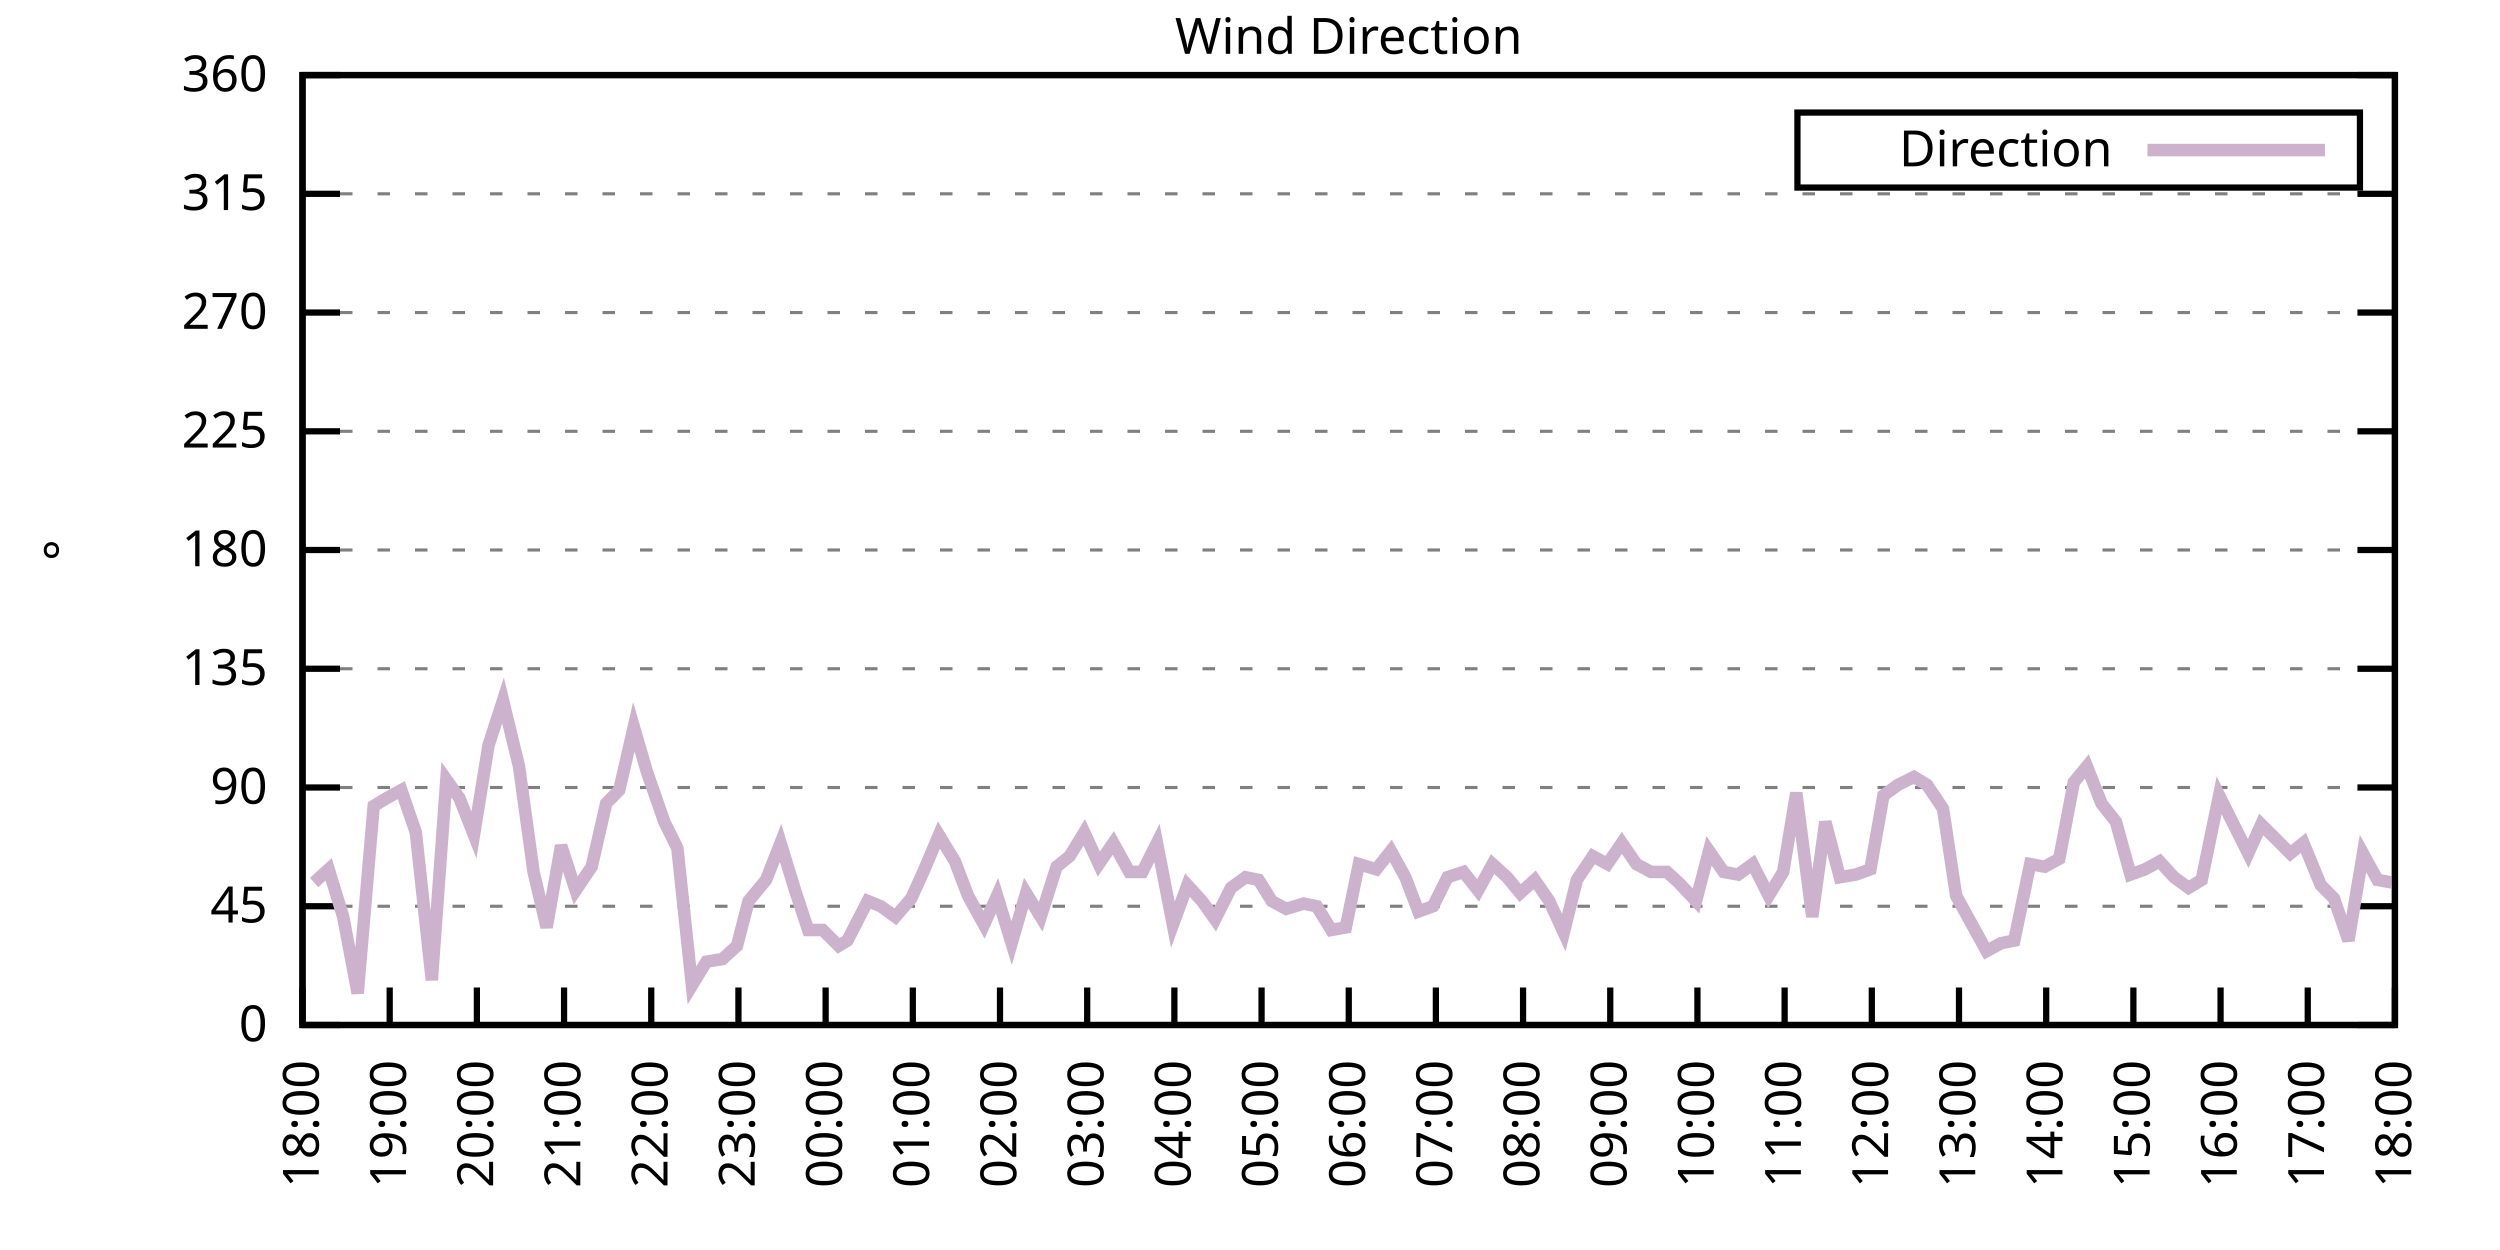
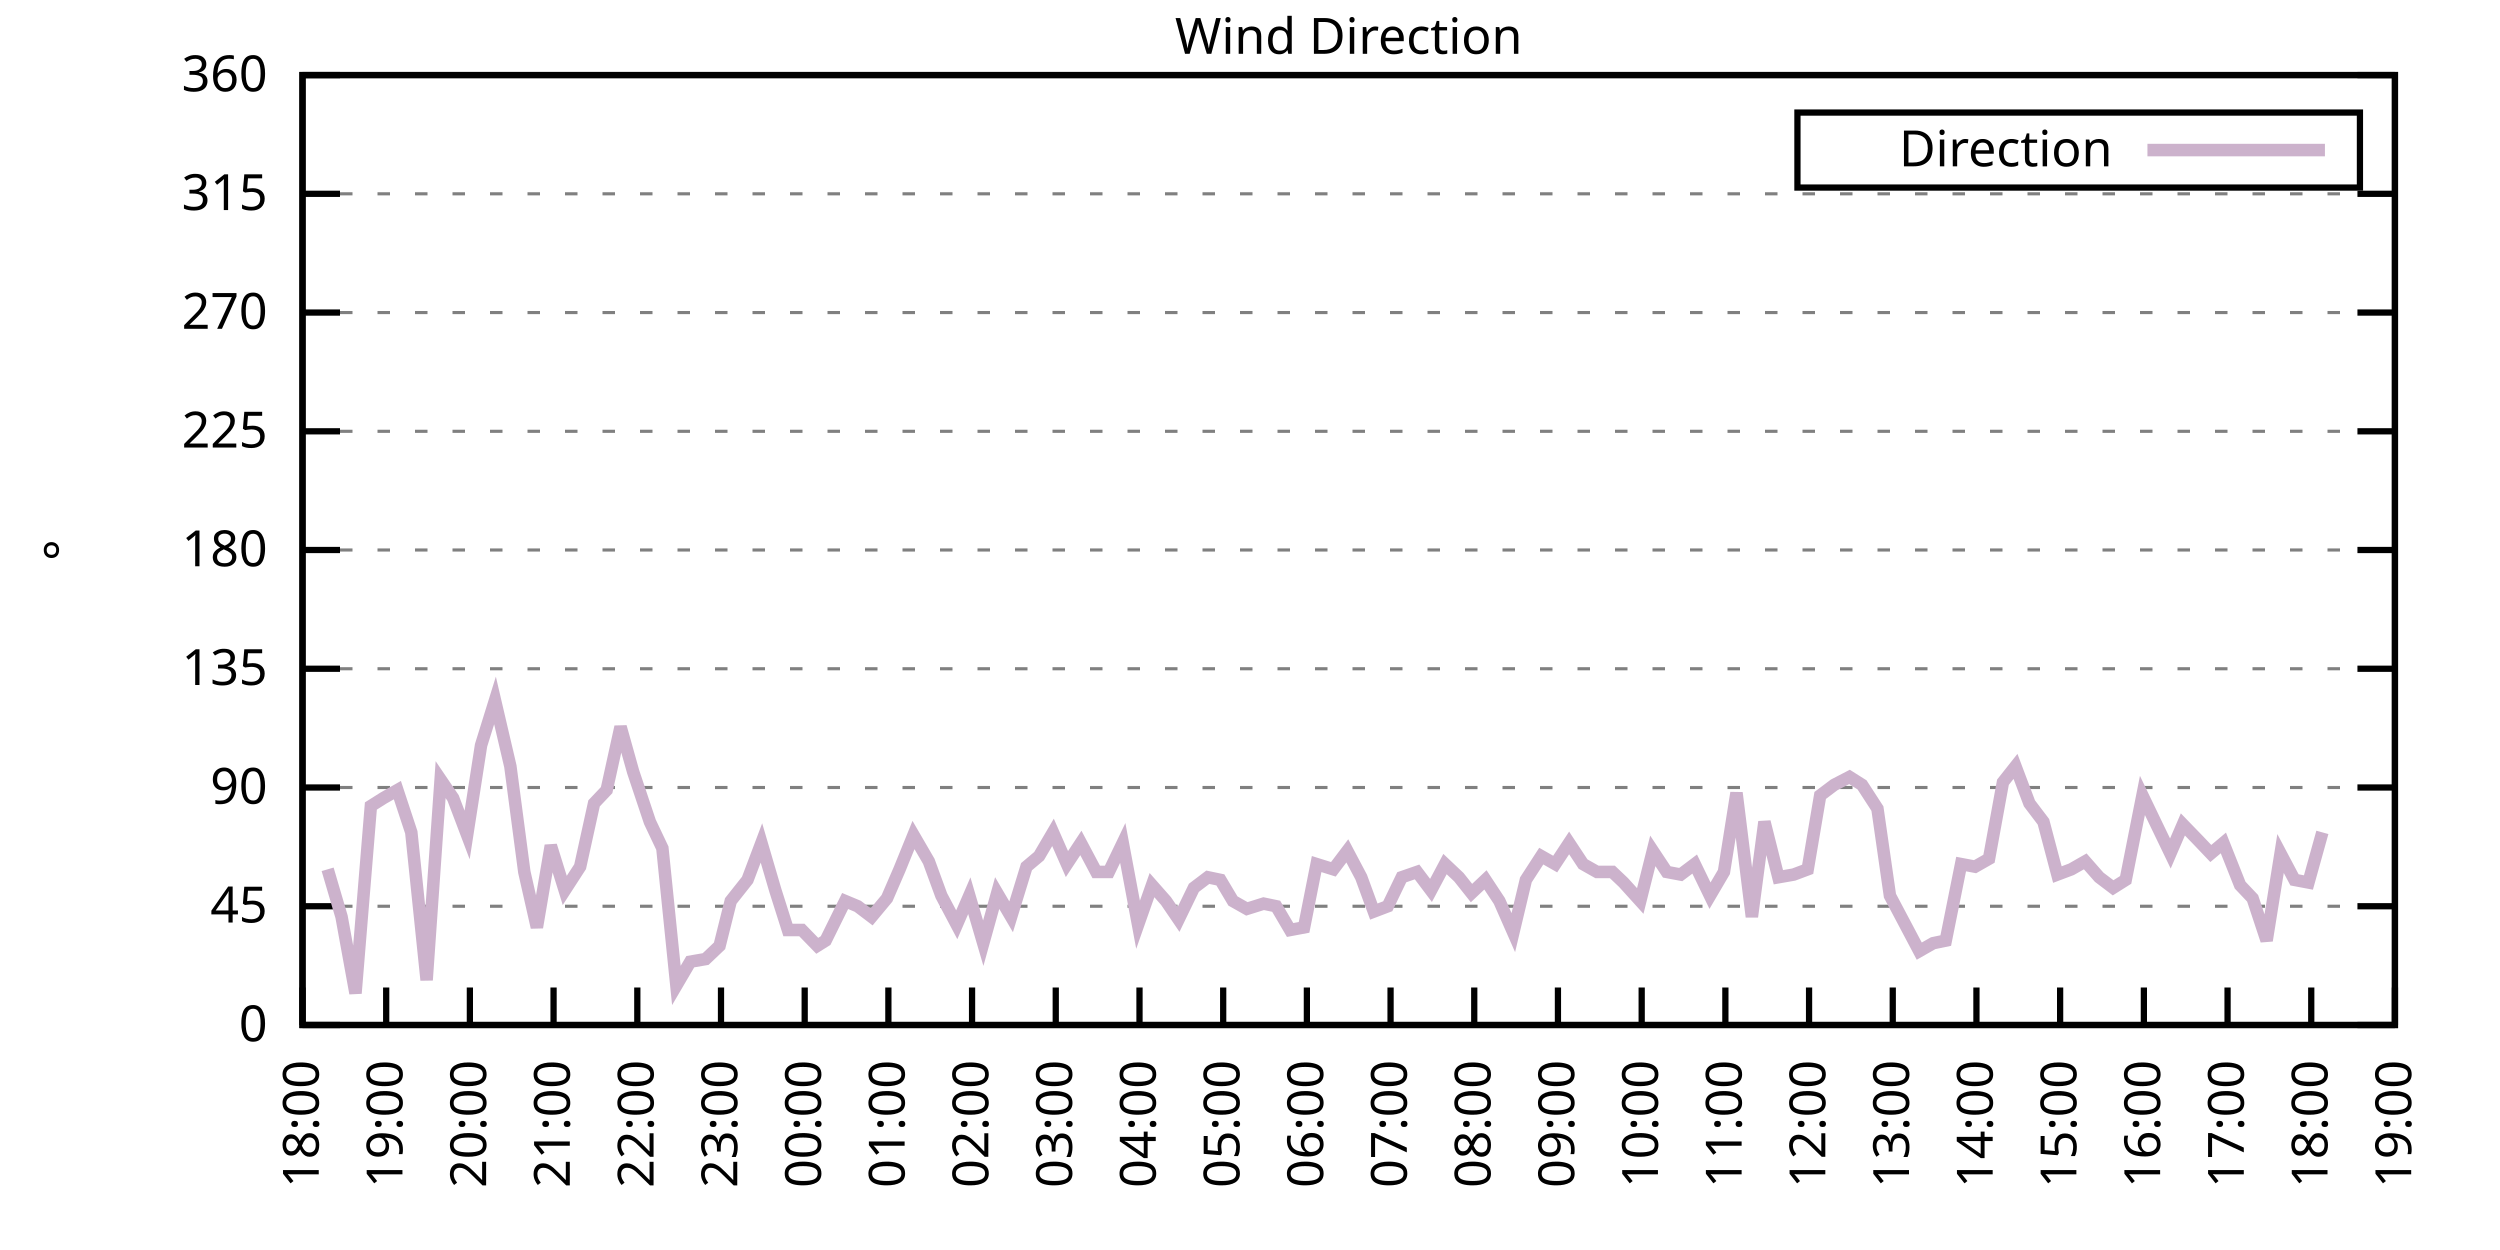
<svg xmlns="http://www.w3.org/2000/svg" xmlns:xlink="http://www.w3.org/1999/xlink" width="400" height="200" viewBox="0 0 400 200">
  <g id="gnuplot_canvas">
    <rect x="0" y="0" width="400" height="200" fill="none" />
    <defs>
      <circle id="gpDot" r="0.5" stroke-width="0.5" stroke="currentColor" />
      <path id="gpPt0" stroke-width="0.333" stroke="currentColor" d="M-1,0 h2 M0,-1 v2" />
      <path id="gpPt1" stroke-width="0.333" stroke="currentColor" d="M-1,-1 L1,1 M1,-1 L-1,1" />
      <path id="gpPt2" stroke-width="0.333" stroke="currentColor" d="M-1,0 L1,0 M0,-1 L0,1 M-1,-1 L1,1 M-1,1 L1,-1" />
      <rect id="gpPt3" stroke-width="0.333" stroke="currentColor" x="-1" y="-1" width="2" height="2" />
      <rect id="gpPt4" stroke-width="0.333" stroke="currentColor" fill="currentColor" x="-1" y="-1" width="2" height="2" />
      <circle id="gpPt5" stroke-width="0.333" stroke="currentColor" cx="0" cy="0" r="1" />
      <use xlink:href="#gpPt5" id="gpPt6" fill="currentColor" stroke="none" />
      <path id="gpPt7" stroke-width="0.333" stroke="currentColor" d="M0,-1.33 L-1.33,0.67 L1.33,0.67 z" />
      <use xlink:href="#gpPt7" id="gpPt8" fill="currentColor" stroke="none" />
      <use xlink:href="#gpPt7" id="gpPt9" stroke="currentColor" transform="rotate(180)" />
      <use xlink:href="#gpPt9" id="gpPt10" fill="currentColor" stroke="none" />
      <use xlink:href="#gpPt3" id="gpPt11" stroke="currentColor" transform="rotate(45)" />
      <use xlink:href="#gpPt11" id="gpPt12" fill="currentColor" stroke="none" />
      <path id="gpPt13" stroke-width="0.333" stroke="currentColor" d="M0,1.330 L1.265,0.411 L0.782,-1.067 L-0.782,-1.076 L-1.265,0.411 z" />
      <use xlink:href="#gpPt13" id="gpPt14" fill="currentColor" stroke="none" />
      <filter id="textbox" filterUnits="objectBoundingBox" x="0" y="0" height="1" width="1">
        <feFlood flood-color="white" flood-opacity="1" result="bgnd" />
        <feComposite in="SourceGraphic" in2="bgnd" operator="atop" />
      </filter>
      <filter id="greybox" filterUnits="objectBoundingBox" x="0" y="0" height="1" width="1">
        <feFlood flood-color="lightgrey" flood-opacity="1" result="grey" />
        <feComposite in="SourceGraphic" in2="grey" operator="atop" />
      </filter>
    </defs>
    <g fill="none" color="white" stroke="currentColor" stroke-width="1.00" stroke-linecap="butt" stroke-linejoin="miter">
</g>
    <g fill="none" color="black" stroke="currentColor" stroke-width="1.00" stroke-linecap="butt" stroke-linejoin="miter">
      <g stroke="none" shape-rendering="crispEdges">
        <polygon fill="rgb(255, 255, 255)" points="48.40,164.00 383.18,164.00 383.18,12.02 48.40,12.02 " />
      </g>
    </g>
    <g fill="none" color="black" stroke="currentColor" stroke-width="1.00" stroke-linecap="butt" stroke-linejoin="miter">
</g>
    <g fill="none" color="black" stroke="black" stroke-width="0.50" stroke-linecap="butt" stroke-linejoin="miter">
</g>
    <g fill="none" color="gray" stroke="currentColor" stroke-width="0.50" stroke-linecap="butt" stroke-linejoin="miter">
      <path stroke="gray" stroke-dasharray="2,4" class="gridline" d="M48.40,164.00 L383.19,164.00  " />
    </g>
    <g fill="none" color="gray" stroke="gray" stroke-width="1.00" stroke-linecap="butt" stroke-linejoin="miter">
</g>
    <g fill="none" color="black" stroke="currentColor" stroke-width="1.00" stroke-linecap="butt" stroke-linejoin="miter">
      <path stroke="black" d="M48.40,164.00 L54.40,164.00 M383.19,164.00 L377.19,164.00  " />
      <g transform="translate(42.80,166.60)" stroke="none" fill="black" font-family="Sans" font-size="8.00" text-anchor="end">
        <text>
          <tspan font-family="Sans"> 0</tspan>
        </text>
      </g>
    </g>
    <g fill="none" color="black" stroke="currentColor" stroke-width="1.00" stroke-linecap="butt" stroke-linejoin="miter">
</g>
    <g fill="none" color="black" stroke="black" stroke-width="0.50" stroke-linecap="butt" stroke-linejoin="miter">
</g>
    <g fill="none" color="gray" stroke="currentColor" stroke-width="0.50" stroke-linecap="butt" stroke-linejoin="miter">
      <path stroke="gray" stroke-dasharray="2,4" class="gridline" d="M48.40,145.00 L383.19,145.00  " />
    </g>
    <g fill="none" color="gray" stroke="gray" stroke-width="1.00" stroke-linecap="butt" stroke-linejoin="miter">
</g>
    <g fill="none" color="black" stroke="currentColor" stroke-width="1.00" stroke-linecap="butt" stroke-linejoin="miter">
      <path stroke="black" d="M48.40,145.00 L54.40,145.00 M383.19,145.00 L377.19,145.00  " />
      <g transform="translate(42.80,147.60)" stroke="none" fill="black" font-family="Sans" font-size="8.00" text-anchor="end">
        <text>
          <tspan font-family="Sans"> 45</tspan>
        </text>
      </g>
    </g>
    <g fill="none" color="black" stroke="currentColor" stroke-width="1.00" stroke-linecap="butt" stroke-linejoin="miter">
</g>
    <g fill="none" color="black" stroke="black" stroke-width="0.50" stroke-linecap="butt" stroke-linejoin="miter">
</g>
    <g fill="none" color="gray" stroke="currentColor" stroke-width="0.50" stroke-linecap="butt" stroke-linejoin="miter">
      <path stroke="gray" stroke-dasharray="2,4" class="gridline" d="M48.40,126.00 L383.19,126.00  " />
    </g>
    <g fill="none" color="gray" stroke="gray" stroke-width="1.00" stroke-linecap="butt" stroke-linejoin="miter">
</g>
    <g fill="none" color="black" stroke="currentColor" stroke-width="1.00" stroke-linecap="butt" stroke-linejoin="miter">
      <path stroke="black" d="M48.40,126.00 L54.40,126.00 M383.19,126.00 L377.19,126.00  " />
      <g transform="translate(42.80,128.60)" stroke="none" fill="black" font-family="Sans" font-size="8.00" text-anchor="end">
        <text>
          <tspan font-family="Sans"> 90</tspan>
        </text>
      </g>
    </g>
    <g fill="none" color="black" stroke="currentColor" stroke-width="1.00" stroke-linecap="butt" stroke-linejoin="miter">
</g>
    <g fill="none" color="black" stroke="black" stroke-width="0.50" stroke-linecap="butt" stroke-linejoin="miter">
</g>
    <g fill="none" color="gray" stroke="currentColor" stroke-width="0.50" stroke-linecap="butt" stroke-linejoin="miter">
      <path stroke="gray" stroke-dasharray="2,4" class="gridline" d="M48.40,107.00 L383.19,107.00  " />
    </g>
    <g fill="none" color="gray" stroke="gray" stroke-width="1.00" stroke-linecap="butt" stroke-linejoin="miter">
</g>
    <g fill="none" color="black" stroke="currentColor" stroke-width="1.00" stroke-linecap="butt" stroke-linejoin="miter">
      <path stroke="black" d="M48.40,107.00 L54.40,107.00 M383.19,107.00 L377.19,107.00  " />
      <g transform="translate(42.80,109.60)" stroke="none" fill="black" font-family="Sans" font-size="8.00" text-anchor="end">
        <text>
          <tspan font-family="Sans"> 135</tspan>
        </text>
      </g>
    </g>
    <g fill="none" color="black" stroke="currentColor" stroke-width="1.00" stroke-linecap="butt" stroke-linejoin="miter">
</g>
    <g fill="none" color="black" stroke="black" stroke-width="0.50" stroke-linecap="butt" stroke-linejoin="miter">
</g>
    <g fill="none" color="gray" stroke="currentColor" stroke-width="0.50" stroke-linecap="butt" stroke-linejoin="miter">
      <path stroke="gray" stroke-dasharray="2,4" class="gridline" d="M48.40,88.00 L383.19,88.00  " />
    </g>
    <g fill="none" color="gray" stroke="gray" stroke-width="1.00" stroke-linecap="butt" stroke-linejoin="miter">
</g>
    <g fill="none" color="black" stroke="currentColor" stroke-width="1.00" stroke-linecap="butt" stroke-linejoin="miter">
      <path stroke="black" d="M48.40,88.00 L54.40,88.00 M383.19,88.00 L377.19,88.00  " />
      <g transform="translate(42.80,90.60)" stroke="none" fill="black" font-family="Sans" font-size="8.00" text-anchor="end">
        <text>
          <tspan font-family="Sans"> 180</tspan>
        </text>
      </g>
    </g>
    <g fill="none" color="black" stroke="currentColor" stroke-width="1.00" stroke-linecap="butt" stroke-linejoin="miter">
</g>
    <g fill="none" color="black" stroke="black" stroke-width="0.50" stroke-linecap="butt" stroke-linejoin="miter">
</g>
    <g fill="none" color="gray" stroke="currentColor" stroke-width="0.50" stroke-linecap="butt" stroke-linejoin="miter">
      <path stroke="gray" stroke-dasharray="2,4" class="gridline" d="M48.40,69.01 L383.19,69.01  " />
    </g>
    <g fill="none" color="gray" stroke="gray" stroke-width="1.00" stroke-linecap="butt" stroke-linejoin="miter">
</g>
    <g fill="none" color="black" stroke="currentColor" stroke-width="1.00" stroke-linecap="butt" stroke-linejoin="miter">
      <path stroke="black" d="M48.40,69.01 L54.40,69.01 M383.19,69.01 L377.19,69.01  " />
      <g transform="translate(42.80,71.61)" stroke="none" fill="black" font-family="Sans" font-size="8.00" text-anchor="end">
        <text>
          <tspan font-family="Sans"> 225</tspan>
        </text>
      </g>
    </g>
    <g fill="none" color="black" stroke="currentColor" stroke-width="1.00" stroke-linecap="butt" stroke-linejoin="miter">
</g>
    <g fill="none" color="black" stroke="black" stroke-width="0.50" stroke-linecap="butt" stroke-linejoin="miter">
</g>
    <g fill="none" color="gray" stroke="currentColor" stroke-width="0.50" stroke-linecap="butt" stroke-linejoin="miter">
      <path stroke="gray" stroke-dasharray="2,4" class="gridline" d="M48.40,50.01 L383.19,50.01  " />
    </g>
    <g fill="none" color="gray" stroke="gray" stroke-width="1.00" stroke-linecap="butt" stroke-linejoin="miter">
</g>
    <g fill="none" color="black" stroke="currentColor" stroke-width="1.00" stroke-linecap="butt" stroke-linejoin="miter">
      <path stroke="black" d="M48.40,50.01 L54.40,50.01 M383.19,50.01 L377.19,50.01  " />
      <g transform="translate(42.80,52.61)" stroke="none" fill="black" font-family="Sans" font-size="8.00" text-anchor="end">
        <text>
          <tspan font-family="Sans"> 270</tspan>
        </text>
      </g>
    </g>
    <g fill="none" color="black" stroke="currentColor" stroke-width="1.00" stroke-linecap="butt" stroke-linejoin="miter">
</g>
    <g fill="none" color="black" stroke="black" stroke-width="0.50" stroke-linecap="butt" stroke-linejoin="miter">
</g>
    <g fill="none" color="gray" stroke="currentColor" stroke-width="0.50" stroke-linecap="butt" stroke-linejoin="miter">
      <path stroke="gray" stroke-dasharray="2,4" class="gridline" d="M48.40,31.01 L383.19,31.01  " />
    </g>
    <g fill="none" color="gray" stroke="gray" stroke-width="1.00" stroke-linecap="butt" stroke-linejoin="miter">
</g>
    <g fill="none" color="black" stroke="currentColor" stroke-width="1.00" stroke-linecap="butt" stroke-linejoin="miter">
      <path stroke="black" d="M48.40,31.01 L54.40,31.01 M383.19,31.01 L377.19,31.01  " />
      <g transform="translate(42.80,33.61)" stroke="none" fill="black" font-family="Sans" font-size="8.00" text-anchor="end">
        <text>
          <tspan font-family="Sans"> 315</tspan>
        </text>
      </g>
    </g>
    <g fill="none" color="black" stroke="currentColor" stroke-width="1.00" stroke-linecap="butt" stroke-linejoin="miter">
</g>
    <g fill="none" color="black" stroke="black" stroke-width="0.50" stroke-linecap="butt" stroke-linejoin="miter">
</g>
    <g fill="none" color="gray" stroke="currentColor" stroke-width="0.50" stroke-linecap="butt" stroke-linejoin="miter">
      <path stroke="gray" stroke-dasharray="2,4" class="gridline" d="M48.40,12.01 L383.19,12.01  " />
    </g>
    <g fill="none" color="gray" stroke="gray" stroke-width="1.00" stroke-linecap="butt" stroke-linejoin="miter">
</g>
    <g fill="none" color="black" stroke="currentColor" stroke-width="1.00" stroke-linecap="butt" stroke-linejoin="miter">
      <path stroke="black" d="M48.40,12.01 L54.40,12.01 M383.19,12.01 L377.19,12.01  " />
      <g transform="translate(42.80,14.61)" stroke="none" fill="black" font-family="Sans" font-size="8.00" text-anchor="end">
        <text>
          <tspan font-family="Sans"> 360</tspan>
        </text>
      </g>
    </g>
    <g fill="none" color="black" stroke="currentColor" stroke-width="1.00" stroke-linecap="butt" stroke-linejoin="miter">
      <path stroke="black" d="M48.40,164.00 L48.40,158.00  " />
      <g transform="translate(51.00,169.60) rotate(270.00)" stroke="none" fill="black" font-family="Sans" font-size="8.00" text-anchor="end">
        <text>
          <tspan font-family="Sans">18:00</tspan>
        </text>
      </g>
    </g>
    <g fill="none" color="black" stroke="currentColor" stroke-width="1.00" stroke-linecap="butt" stroke-linejoin="miter">
-       <path stroke="black" d="M62.35,164.00 L62.35,158.00  " />
-       <g transform="translate(64.95,169.60) rotate(270.00)" stroke="none" fill="black" font-family="Sans" font-size="8.00" text-anchor="end">
+       <path stroke="black" d="M61.79,164.00 L61.79,158.00  " />
+       <g transform="translate(64.39,169.60) rotate(270.00)" stroke="none" fill="black" font-family="Sans" font-size="8.00" text-anchor="end">
        <text>
          <tspan font-family="Sans">19:00</tspan>
        </text>
      </g>
    </g>
    <g fill="none" color="black" stroke="currentColor" stroke-width="1.00" stroke-linecap="butt" stroke-linejoin="miter">
-       <path stroke="black" d="M76.30,164.00 L76.30,158.00  " />
-       <g transform="translate(78.90,169.60) rotate(270.00)" stroke="none" fill="black" font-family="Sans" font-size="8.00" text-anchor="end">
+       <path stroke="black" d="M75.18,164.00 L75.18,158.00  " />
+       <g transform="translate(77.78,169.60) rotate(270.00)" stroke="none" fill="black" font-family="Sans" font-size="8.00" text-anchor="end">
        <text>
          <tspan font-family="Sans">20:00</tspan>
        </text>
      </g>
    </g>
    <g fill="none" color="black" stroke="currentColor" stroke-width="1.00" stroke-linecap="butt" stroke-linejoin="miter">
-       <path stroke="black" d="M90.25,164.00 L90.25,158.00  " />
-       <g transform="translate(92.85,169.60) rotate(270.00)" stroke="none" fill="black" font-family="Sans" font-size="8.00" text-anchor="end">
+       <path stroke="black" d="M88.57,164.00 L88.57,158.00  " />
+       <g transform="translate(91.17,169.60) rotate(270.00)" stroke="none" fill="black" font-family="Sans" font-size="8.00" text-anchor="end">
        <text>
          <tspan font-family="Sans">21:00</tspan>
        </text>
      </g>
    </g>
    <g fill="none" color="black" stroke="currentColor" stroke-width="1.00" stroke-linecap="butt" stroke-linejoin="miter">
-       <path stroke="black" d="M104.20,164.00 L104.20,158.00  " />
-       <g transform="translate(106.80,169.60) rotate(270.00)" stroke="none" fill="black" font-family="Sans" font-size="8.00" text-anchor="end">
+       <path stroke="black" d="M101.97,164.00 L101.97,158.00  " />
+       <g transform="translate(104.57,169.60) rotate(270.00)" stroke="none" fill="black" font-family="Sans" font-size="8.00" text-anchor="end">
        <text>
          <tspan font-family="Sans">22:00</tspan>
        </text>
      </g>
    </g>
    <g fill="none" color="black" stroke="currentColor" stroke-width="1.00" stroke-linecap="butt" stroke-linejoin="miter">
-       <path stroke="black" d="M118.15,164.00 L118.15,158.00  " />
-       <g transform="translate(120.75,169.60) rotate(270.00)" stroke="none" fill="black" font-family="Sans" font-size="8.00" text-anchor="end">
+       <path stroke="black" d="M115.36,164.00 L115.36,158.00  " />
+       <g transform="translate(117.96,169.60) rotate(270.00)" stroke="none" fill="black" font-family="Sans" font-size="8.00" text-anchor="end">
        <text>
          <tspan font-family="Sans">23:00</tspan>
        </text>
      </g>
    </g>
    <g fill="none" color="black" stroke="currentColor" stroke-width="1.00" stroke-linecap="butt" stroke-linejoin="miter">
-       <path stroke="black" d="M132.10,164.00 L132.10,158.00  " />
-       <g transform="translate(134.70,169.60) rotate(270.00)" stroke="none" fill="black" font-family="Sans" font-size="8.00" text-anchor="end">
+       <path stroke="black" d="M128.75,164.00 L128.75,158.00  " />
+       <g transform="translate(131.35,169.60) rotate(270.00)" stroke="none" fill="black" font-family="Sans" font-size="8.00" text-anchor="end">
        <text>
          <tspan font-family="Sans">00:00</tspan>
        </text>
      </g>
    </g>
    <g fill="none" color="black" stroke="currentColor" stroke-width="1.00" stroke-linecap="butt" stroke-linejoin="miter">
-       <path stroke="black" d="M146.05,164.00 L146.05,158.00  " />
-       <g transform="translate(148.65,169.60) rotate(270.00)" stroke="none" fill="black" font-family="Sans" font-size="8.00" text-anchor="end">
+       <path stroke="black" d="M142.14,164.00 L142.14,158.00  " />
+       <g transform="translate(144.74,169.60) rotate(270.00)" stroke="none" fill="black" font-family="Sans" font-size="8.00" text-anchor="end">
        <text>
          <tspan font-family="Sans">01:00</tspan>
        </text>
      </g>
    </g>
    <g fill="none" color="black" stroke="currentColor" stroke-width="1.00" stroke-linecap="butt" stroke-linejoin="miter">
-       <path stroke="black" d="M160.00,164.00 L160.00,158.00  " />
-       <g transform="translate(162.60,169.60) rotate(270.00)" stroke="none" fill="black" font-family="Sans" font-size="8.00" text-anchor="end">
+       <path stroke="black" d="M155.53,164.00 L155.53,158.00  " />
+       <g transform="translate(158.13,169.60) rotate(270.00)" stroke="none" fill="black" font-family="Sans" font-size="8.00" text-anchor="end">
        <text>
          <tspan font-family="Sans">02:00</tspan>
        </text>
      </g>
    </g>
    <g fill="none" color="black" stroke="currentColor" stroke-width="1.00" stroke-linecap="butt" stroke-linejoin="miter">
-       <path stroke="black" d="M173.95,164.00 L173.95,158.00  " />
-       <g transform="translate(176.55,169.60) rotate(270.00)" stroke="none" fill="black" font-family="Sans" font-size="8.00" text-anchor="end">
+       <path stroke="black" d="M168.92,164.00 L168.92,158.00  " />
+       <g transform="translate(171.52,169.60) rotate(270.00)" stroke="none" fill="black" font-family="Sans" font-size="8.00" text-anchor="end">
        <text>
          <tspan font-family="Sans">03:00</tspan>
        </text>
      </g>
    </g>
    <g fill="none" color="black" stroke="currentColor" stroke-width="1.00" stroke-linecap="butt" stroke-linejoin="miter">
-       <path stroke="black" d="M187.90,164.00 L187.90,158.00  " />
-       <g transform="translate(190.50,169.60) rotate(270.00)" stroke="none" fill="black" font-family="Sans" font-size="8.00" text-anchor="end">
+       <path stroke="black" d="M182.32,164.00 L182.32,158.00  " />
+       <g transform="translate(184.92,169.60) rotate(270.00)" stroke="none" fill="black" font-family="Sans" font-size="8.00" text-anchor="end">
        <text>
          <tspan font-family="Sans">04:00</tspan>
        </text>
      </g>
    </g>
    <g fill="none" color="black" stroke="currentColor" stroke-width="1.00" stroke-linecap="butt" stroke-linejoin="miter">
-       <path stroke="black" d="M201.85,164.00 L201.85,158.00  " />
-       <g transform="translate(204.45,169.60) rotate(270.00)" stroke="none" fill="black" font-family="Sans" font-size="8.00" text-anchor="end">
+       <path stroke="black" d="M195.71,164.00 L195.71,158.00  " />
+       <g transform="translate(198.31,169.60) rotate(270.00)" stroke="none" fill="black" font-family="Sans" font-size="8.00" text-anchor="end">
        <text>
          <tspan font-family="Sans">05:00</tspan>
        </text>
      </g>
    </g>
    <g fill="none" color="black" stroke="currentColor" stroke-width="1.00" stroke-linecap="butt" stroke-linejoin="miter">
-       <path stroke="black" d="M215.80,164.00 L215.80,158.00  " />
-       <g transform="translate(218.40,169.60) rotate(270.00)" stroke="none" fill="black" font-family="Sans" font-size="8.00" text-anchor="end">
+       <path stroke="black" d="M209.10,164.00 L209.10,158.00  " />
+       <g transform="translate(211.70,169.60) rotate(270.00)" stroke="none" fill="black" font-family="Sans" font-size="8.00" text-anchor="end">
        <text>
          <tspan font-family="Sans">06:00</tspan>
        </text>
      </g>
    </g>
    <g fill="none" color="black" stroke="currentColor" stroke-width="1.00" stroke-linecap="butt" stroke-linejoin="miter">
-       <path stroke="black" d="M229.74,164.00 L229.74,158.00  " />
-       <g transform="translate(232.34,169.60) rotate(270.00)" stroke="none" fill="black" font-family="Sans" font-size="8.00" text-anchor="end">
+       <path stroke="black" d="M222.49,164.00 L222.49,158.00  " />
+       <g transform="translate(225.09,169.60) rotate(270.00)" stroke="none" fill="black" font-family="Sans" font-size="8.00" text-anchor="end">
        <text>
          <tspan font-family="Sans">07:00</tspan>
        </text>
      </g>
    </g>
    <g fill="none" color="black" stroke="currentColor" stroke-width="1.00" stroke-linecap="butt" stroke-linejoin="miter">
-       <path stroke="black" d="M243.69,164.00 L243.69,158.00  " />
-       <g transform="translate(246.29,169.60) rotate(270.00)" stroke="none" fill="black" font-family="Sans" font-size="8.00" text-anchor="end">
+       <path stroke="black" d="M235.88,164.00 L235.88,158.00  " />
+       <g transform="translate(238.48,169.60) rotate(270.00)" stroke="none" fill="black" font-family="Sans" font-size="8.00" text-anchor="end">
        <text>
          <tspan font-family="Sans">08:00</tspan>
        </text>
      </g>
    </g>
    <g fill="none" color="black" stroke="currentColor" stroke-width="1.00" stroke-linecap="butt" stroke-linejoin="miter">
-       <path stroke="black" d="M257.64,164.00 L257.64,158.00  " />
-       <g transform="translate(260.24,169.60) rotate(270.00)" stroke="none" fill="black" font-family="Sans" font-size="8.00" text-anchor="end">
+       <path stroke="black" d="M249.27,164.00 L249.27,158.00  " />
+       <g transform="translate(251.87,169.60) rotate(270.00)" stroke="none" fill="black" font-family="Sans" font-size="8.00" text-anchor="end">
        <text>
          <tspan font-family="Sans">09:00</tspan>
        </text>
      </g>
    </g>
    <g fill="none" color="black" stroke="currentColor" stroke-width="1.00" stroke-linecap="butt" stroke-linejoin="miter">
-       <path stroke="black" d="M271.59,164.00 L271.59,158.00  " />
-       <g transform="translate(274.19,169.60) rotate(270.00)" stroke="none" fill="black" font-family="Sans" font-size="8.00" text-anchor="end">
+       <path stroke="black" d="M262.67,164.00 L262.67,158.00  " />
+       <g transform="translate(265.27,169.60) rotate(270.00)" stroke="none" fill="black" font-family="Sans" font-size="8.00" text-anchor="end">
        <text>
          <tspan font-family="Sans">10:00</tspan>
        </text>
      </g>
    </g>
    <g fill="none" color="black" stroke="currentColor" stroke-width="1.00" stroke-linecap="butt" stroke-linejoin="miter">
-       <path stroke="black" d="M285.54,164.00 L285.54,158.00  " />
-       <g transform="translate(288.14,169.60) rotate(270.00)" stroke="none" fill="black" font-family="Sans" font-size="8.00" text-anchor="end">
+       <path stroke="black" d="M276.06,164.00 L276.06,158.00  " />
+       <g transform="translate(278.66,169.60) rotate(270.00)" stroke="none" fill="black" font-family="Sans" font-size="8.00" text-anchor="end">
        <text>
          <tspan font-family="Sans">11:00</tspan>
        </text>
      </g>
    </g>
    <g fill="none" color="black" stroke="currentColor" stroke-width="1.00" stroke-linecap="butt" stroke-linejoin="miter">
-       <path stroke="black" d="M299.49,164.00 L299.49,158.00  " />
-       <g transform="translate(302.09,169.60) rotate(270.00)" stroke="none" fill="black" font-family="Sans" font-size="8.00" text-anchor="end">
+       <path stroke="black" d="M289.45,164.00 L289.45,158.00  " />
+       <g transform="translate(292.05,169.60) rotate(270.00)" stroke="none" fill="black" font-family="Sans" font-size="8.00" text-anchor="end">
        <text>
          <tspan font-family="Sans">12:00</tspan>
        </text>
      </g>
    </g>
    <g fill="none" color="black" stroke="currentColor" stroke-width="1.00" stroke-linecap="butt" stroke-linejoin="miter">
-       <path stroke="black" d="M313.44,164.00 L313.44,158.00  " />
-       <g transform="translate(316.04,169.60) rotate(270.00)" stroke="none" fill="black" font-family="Sans" font-size="8.00" text-anchor="end">
+       <path stroke="black" d="M302.84,164.00 L302.84,158.00  " />
+       <g transform="translate(305.44,169.60) rotate(270.00)" stroke="none" fill="black" font-family="Sans" font-size="8.00" text-anchor="end">
        <text>
          <tspan font-family="Sans">13:00</tspan>
        </text>
      </g>
    </g>
    <g fill="none" color="black" stroke="currentColor" stroke-width="1.00" stroke-linecap="butt" stroke-linejoin="miter">
-       <path stroke="black" d="M327.39,164.00 L327.39,158.00  " />
-       <g transform="translate(329.99,169.60) rotate(270.00)" stroke="none" fill="black" font-family="Sans" font-size="8.00" text-anchor="end">
+       <path stroke="black" d="M316.23,164.00 L316.23,158.00  " />
+       <g transform="translate(318.83,169.60) rotate(270.00)" stroke="none" fill="black" font-family="Sans" font-size="8.00" text-anchor="end">
        <text>
          <tspan font-family="Sans">14:00</tspan>
        </text>
      </g>
    </g>
    <g fill="none" color="black" stroke="currentColor" stroke-width="1.00" stroke-linecap="butt" stroke-linejoin="miter">
-       <path stroke="black" d="M341.34,164.00 L341.34,158.00  " />
-       <g transform="translate(343.94,169.60) rotate(270.00)" stroke="none" fill="black" font-family="Sans" font-size="8.00" text-anchor="end">
+       <path stroke="black" d="M329.62,164.00 L329.62,158.00  " />
+       <g transform="translate(332.22,169.60) rotate(270.00)" stroke="none" fill="black" font-family="Sans" font-size="8.00" text-anchor="end">
        <text>
          <tspan font-family="Sans">15:00</tspan>
        </text>
      </g>
    </g>
    <g fill="none" color="black" stroke="currentColor" stroke-width="1.00" stroke-linecap="butt" stroke-linejoin="miter">
-       <path stroke="black" d="M355.29,164.00 L355.29,158.00  " />
-       <g transform="translate(357.89,169.60) rotate(270.00)" stroke="none" fill="black" font-family="Sans" font-size="8.00" text-anchor="end">
+       <path stroke="black" d="M343.02,164.00 L343.02,158.00  " />
+       <g transform="translate(345.62,169.60) rotate(270.00)" stroke="none" fill="black" font-family="Sans" font-size="8.00" text-anchor="end">
        <text>
          <tspan font-family="Sans">16:00</tspan>
        </text>
      </g>
    </g>
    <g fill="none" color="black" stroke="currentColor" stroke-width="1.00" stroke-linecap="butt" stroke-linejoin="miter">
-       <path stroke="black" d="M369.24,164.00 L369.24,158.00  " />
-       <g transform="translate(371.84,169.60) rotate(270.00)" stroke="none" fill="black" font-family="Sans" font-size="8.00" text-anchor="end">
+       <path stroke="black" d="M356.41,164.00 L356.41,158.00  " />
+       <g transform="translate(359.01,169.60) rotate(270.00)" stroke="none" fill="black" font-family="Sans" font-size="8.00" text-anchor="end">
        <text>
          <tspan font-family="Sans">17:00</tspan>
+         </text>
+       </g>
+     </g>
+     <g fill="none" color="black" stroke="currentColor" stroke-width="1.00" stroke-linecap="butt" stroke-linejoin="miter">
+       <path stroke="black" d="M369.80,164.00 L369.80,158.00  " />
+       <g transform="translate(372.40,169.60) rotate(270.00)" stroke="none" fill="black" font-family="Sans" font-size="8.00" text-anchor="end">
+         <text>
+           <tspan font-family="Sans">18:00</tspan>
        </text>
      </g>
    </g>
    <g fill="none" color="black" stroke="currentColor" stroke-width="1.00" stroke-linecap="butt" stroke-linejoin="miter">
      <path stroke="black" d="M383.19,164.00 L383.19,158.00  " />
      <g transform="translate(385.79,169.60) rotate(270.00)" stroke="none" fill="black" font-family="Sans" font-size="8.00" text-anchor="end">
        <text>
-           <tspan font-family="Sans">18:00</tspan>
+           <tspan font-family="Sans">19:00</tspan>
        </text>
      </g>
    </g>
    <g fill="none" color="black" stroke="currentColor" stroke-width="1.00" stroke-linecap="butt" stroke-linejoin="miter">
</g>
    <g fill="none" color="black" stroke="currentColor" stroke-width="1.00" stroke-linecap="butt" stroke-linejoin="miter">
      <path stroke="black" d="M48.40,12.01 L48.40,164.00 L383.19,164.00 L383.19,12.01 L48.40,12.01 Z  " />
    </g>
    <g fill="none" color="black" stroke="currentColor" stroke-width="1.00" stroke-linecap="butt" stroke-linejoin="miter">
</g>
    <g fill="none" color="black" stroke="currentColor" stroke-width="1.00" stroke-linecap="butt" stroke-linejoin="miter">
      <path stroke="black" d="M287.59,30.01 L287.59,18.01 L377.59,18.01 L377.59,30.01 L287.59,30.01 Z  " />
    </g>
    <g id="Wind_direction_plot_1">
      <g fill="none" color="white" stroke="black" stroke-width="2.00" stroke-linecap="butt" stroke-linejoin="miter">
</g>
      <g fill="none" color="black" stroke="currentColor" stroke-width="2.00" stroke-linecap="butt" stroke-linejoin="miter">
        <g transform="translate(337.99,26.61)" stroke="none" fill="black" font-family="Sans" font-size="8.00" text-anchor="end">
          <text>
            <tspan font-family="Sans">Direction</tspan>
          </text>
        </g>
      </g>
      <g fill="none" color="black" stroke="currentColor" stroke-width="2.00" stroke-linecap="butt" stroke-linejoin="miter">
-         <path stroke="rgb(204, 178, 204)" d="M343.59,24.01 L371.99,24.01 M50.26,141.20 L52.58,139.09 L54.91,146.69 L57.23,158.93 L59.79,128.96 L61.88,127.69   L64.21,126.42 L66.53,133.18 L69.09,156.82 L71.42,124.74 L73.51,127.69 L75.83,133.60 L78.16,119.25 L80.48,112.07   L83.04,122.62 L85.37,139.51 L87.46,148.38 L89.78,135.29 L92.11,142.47 L94.67,138.67 L96.99,128.54 L99.08,126.42   L101.41,116.29 L103.50,123.47 L106.29,131.49 L108.38,135.71 L110.71,157.67 L113.03,153.87 L115.59,153.45 L117.92,151.33   L119.78,144.16 L122.57,140.78 L124.89,134.87 L127.22,142.47 L129.31,148.80 L131.63,148.80 L134.19,151.33 L135.58,150.49   L138.84,144.16 L140.93,145.00 L143.26,146.69 L145.81,143.73 L147.91,139.09 L150.23,133.60 L152.79,137.82 L154.88,143.31   L157.44,147.96 L159.53,143.31 L161.86,150.91 L164.18,142.89 L166.51,146.69 L169.06,138.67 L171.16,136.98 L173.48,133.18   L175.81,138.25 L178.13,134.87 L180.69,139.51 L182.78,139.51 L185.11,134.87 L187.66,147.96 L189.99,141.62 L192.31,144.16   L194.41,147.11 L196.96,142.05 L199.29,140.36 L201.38,140.78 L203.47,144.16 L205.80,145.42 L208.59,144.58 L210.68,145.00   L213.01,148.80 L215.33,148.38 L217.42,138.25 L220.21,139.09 L222.54,136.14 L224.86,140.36 L226.95,145.85 L229.28,145.00   L231.60,140.36 L234.16,139.51 L236.49,142.47 L238.81,138.25 L241.14,140.36 L243.23,142.89 L245.55,140.78 L247.88,144.16   L250.20,149.22 L252.30,140.78 L254.85,136.98 L257.18,138.25 L259.50,134.87 L261.83,138.25 L264.15,139.51 L266.71,139.51   L268.57,141.20 L271.36,144.16 L273.45,136.14 L275.78,139.51 L278.10,139.93 L280.43,138.25 L282.99,143.31 L285.31,139.51   L287.40,126.85 L289.96,146.69 L292.05,131.49 L294.38,140.36 L296.94,139.93 L299.26,139.09 L301.35,127.27 L303.68,125.58   L306.23,124.31 L308.33,125.58 L310.88,129.38 L312.98,143.31 L315.53,147.96 L317.86,152.18 L320.18,150.91 L322.28,150.49   L324.83,138.25 L327.16,138.67 L329.48,137.40 L331.81,125.16 L333.90,122.62 L336.23,128.54 L338.55,131.49 L340.88,139.93   L343.20,139.09 L345.53,137.82 L347.85,140.36 L350.18,142.05 L352.27,140.78 L355.06,127.27 L357.38,131.91 L359.71,136.56   L361.80,131.91 L364.36,134.45 L366.45,136.56 L368.54,134.87 L371.33,141.62 L373.43,143.73 L375.75,150.49 L378.08,136.56   L380.40,140.78 L382.73,141.20  " />
+         <path stroke="rgb(204, 178, 204)" d="M343.59,24.01 L371.99,24.01 M52.42,139.09 L54.65,146.69 L56.88,158.93 L59.34,128.96 L61.35,127.69 L63.58,126.42   L65.81,133.18 L68.26,156.82 L70.50,124.74 L72.50,127.69 L74.74,133.60 L76.97,119.25 L79.20,112.07 L81.66,122.62   L83.89,139.51 L85.90,148.38 L88.13,135.29 L90.36,142.47 L92.82,138.67 L95.05,128.54 L97.06,126.42 L99.29,116.29   L101.30,123.47 L103.98,131.49 L105.98,135.71 L108.22,157.67 L110.45,153.87 L112.90,153.45 L115.13,151.33 L116.92,144.16   L119.60,140.78 L121.83,134.87 L124.06,142.47 L126.07,148.80 L128.30,148.80 L130.76,151.33 L132.10,150.49 L135.22,144.16   L137.23,145.00 L139.46,146.69 L141.92,143.73 L143.93,139.09 L146.16,133.60 L148.61,137.82 L150.62,143.31 L153.08,147.96   L155.09,143.31 L157.32,150.91 L159.55,142.89 L161.78,146.69 L164.24,138.67 L166.25,136.98 L168.48,133.18 L170.71,138.25   L172.94,134.87 L175.40,139.51 L177.41,139.51 L179.64,134.87 L182.09,147.96 L184.32,141.62 L186.56,144.16 L188.57,147.11   L191.02,142.05 L193.25,140.36 L195.26,140.78 L197.27,144.16 L199.50,145.42 L202.18,144.58 L204.19,145.00 L206.42,148.80   L208.65,148.38 L210.66,138.25 L213.34,139.09 L215.57,136.14 L217.80,140.36 L219.81,145.85 L222.04,145.00 L224.28,140.36   L226.73,139.51 L228.96,142.47 L231.20,138.25 L233.43,140.36 L235.44,142.89 L237.67,140.78 L239.90,144.16 L242.13,149.22   L244.14,140.78 L246.60,136.98 L248.83,138.25 L251.06,134.87 L253.29,138.25 L255.52,139.51 L257.98,139.51 L259.76,141.20   L262.44,144.16 L264.45,136.14 L266.68,139.51 L268.92,139.93 L271.15,138.25 L273.60,143.31 L275.83,139.51 L277.84,126.85   L280.30,146.69 L282.31,131.49 L284.54,140.36 L286.99,139.93 L289.23,139.09 L291.23,127.27 L293.47,125.58 L295.92,124.31   L297.93,125.58 L300.39,129.38 L302.39,143.31 L304.85,147.96 L307.08,152.18 L309.31,150.91 L311.32,150.49 L313.78,138.25   L316.01,138.67 L318.24,137.40 L320.47,125.16 L322.48,122.62 L324.71,128.54 L326.95,131.49 L329.18,139.93 L331.41,139.09   L333.64,137.82 L335.87,140.36 L338.10,142.05 L340.11,140.78 L342.79,127.27 L345.02,131.91 L347.26,136.56 L349.26,131.91   L351.72,134.45 L353.73,136.56 L355.74,134.87 L358.42,141.62 L360.42,143.73 L362.66,150.49 L364.89,136.56 L367.12,140.78   L369.35,141.20 L371.58,133.18  " />
      </g>
    </g>
    <g fill="none" color="black" stroke="currentColor" stroke-width="2.00" stroke-linecap="butt" stroke-linejoin="miter">
</g>
    <g fill="none" color="black" stroke="black" stroke-width="1.00" stroke-linecap="butt" stroke-linejoin="miter">
</g>
    <g fill="none" color="black" stroke="currentColor" stroke-width="1.00" stroke-linecap="butt" stroke-linejoin="miter">
      <path stroke="black" d="M48.40,12.01 L48.40,164.00 L383.19,164.00 L383.19,12.01 L48.40,12.01 Z  " />
      <g transform="translate(12.80,88.01) rotate(270.00)" stroke="none" fill="black" font-family="Sans" font-size="8.00" text-anchor="middle">
        <text>
          <tspan font-family="Sans">°</tspan>
        </text>
      </g>
    </g>
    <g fill="none" color="black" stroke="currentColor" stroke-width="1.00" stroke-linecap="butt" stroke-linejoin="miter">
</g>
    <g fill="none" color="black" stroke="currentColor" stroke-width="1.00" stroke-linecap="butt" stroke-linejoin="miter">
      <g transform="translate(215.79,8.61)" stroke="none" fill="black" font-family="Sans" font-size="8.00" text-anchor="middle">
        <text>
          <tspan font-family="Sans">Wind Direction</tspan>
        </text>
      </g>
    </g>
    <g fill="none" color="black" stroke="currentColor" stroke-width="1.00" stroke-linecap="butt" stroke-linejoin="miter">
</g>
  </g>
</svg>
